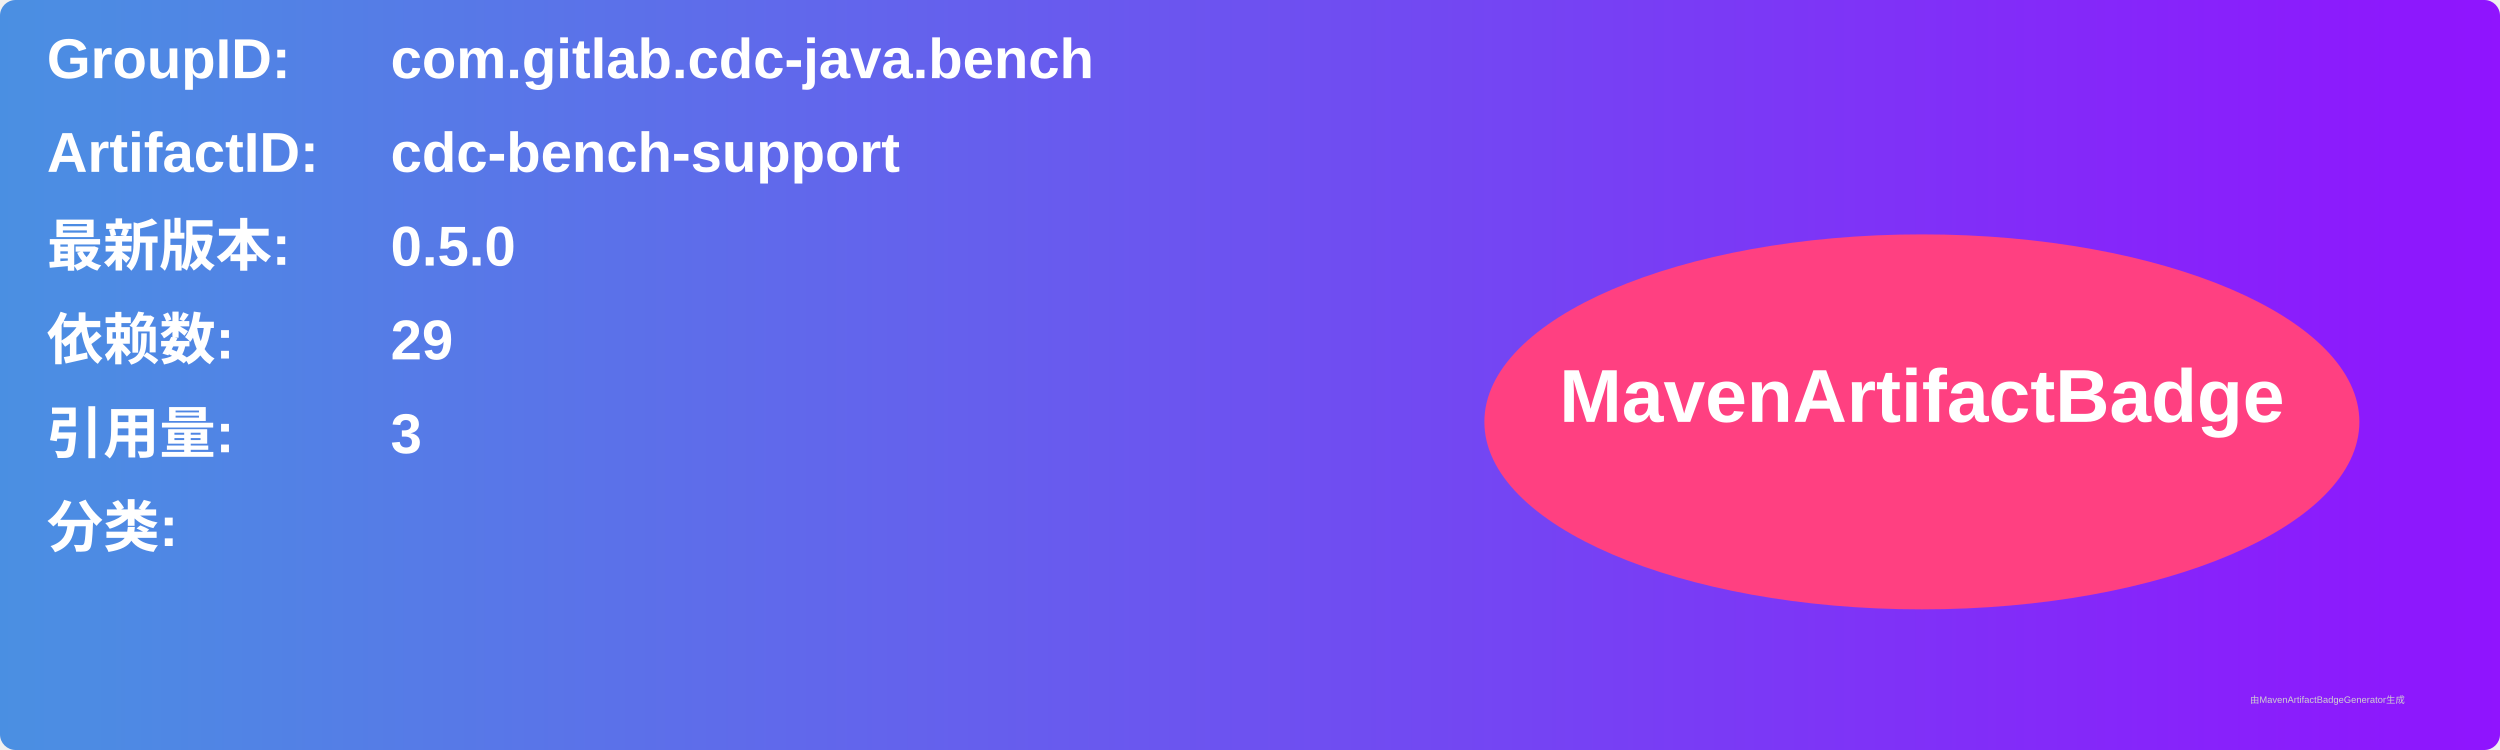
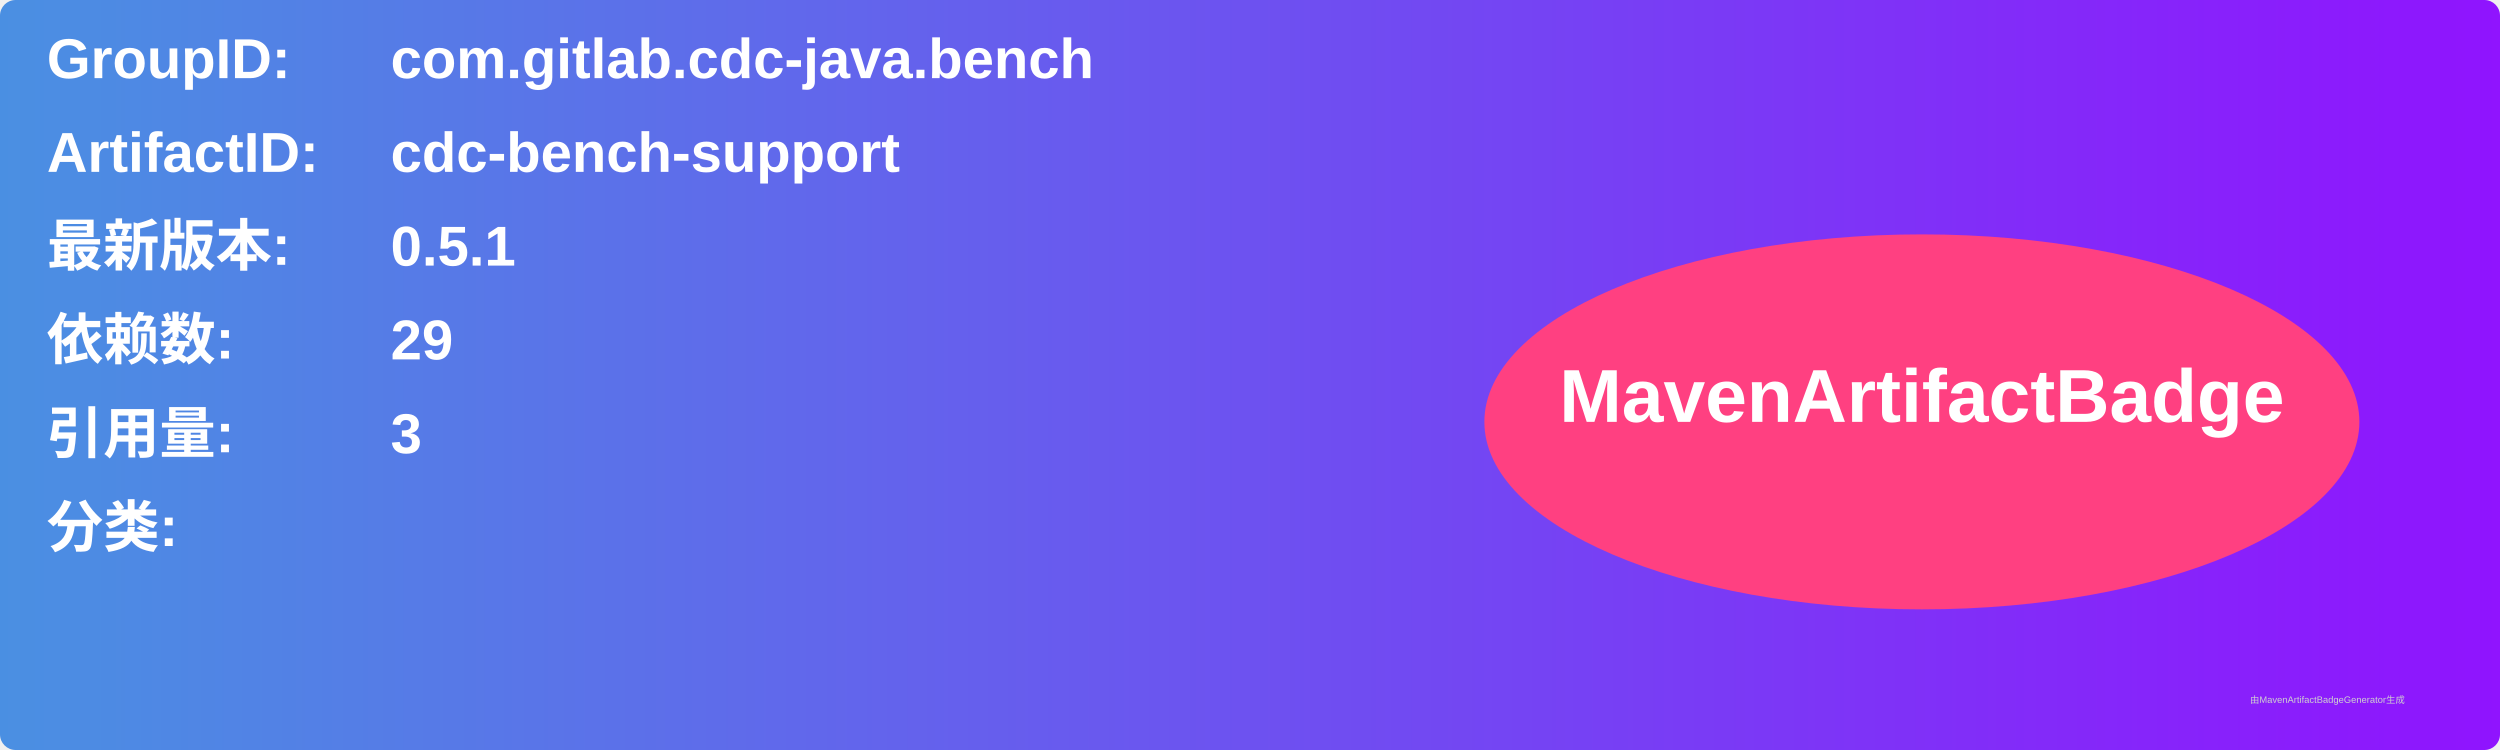
<svg xmlns="http://www.w3.org/2000/svg" width="800" height="240" viewBox="0 0 800 240">
  <linearGradient id="grad" x1="0%" y1="0%" x2="100%" y2="0%">
    <stop offset="0%" stop-color="#4a90e2" />
    <stop offset="100%" stop-color="#9013fe" />
  </linearGradient>
  <rect width="100%" height="100%" rx="5" ry="5" fill="url(#grad)" />
  <g transform="translate(15, 15)">
    <text x="0" y="10" font-family="Arial" font-size="18" fill="white" font-weight="bold" width="260">GroupID:</text>
    <text x="110" y="10" font-family="Arial" font-size="18" fill="white" font-weight="bold" width="460">com.gitlab.cdc-java.bench</text>
    <text x="0" y="40" font-family="Arial" font-size="18" fill="white" font-weight="bold" width="260">ArtifactID:</text>
    <text x="110" y="40" font-family="Arial" font-size="18" fill="white" font-weight="bold" width="460">cdc-bench-support</text>
    <text x="0" y="70" font-family="Arial" font-size="18" fill="white" font-weight="bold">最新版本:</text>
    <text x="110" y="70" font-family="Arial" font-size="18" fill="white" font-weight="bold">
-       <tspan font-weight="bold">0.5.0</tspan>
+       <tspan font-weight="bold">0.5.1</tspan>
    </text>
    <text x="0" y="100" font-family="Arial" font-size="18" fill="white" font-weight="bold">依赖数: </text>
    <text x="110" y="100" font-family="Arial" font-size="18" fill="white">
      <tspan font-weight="bold">29</tspan>
    </text>
    <text x="0" y="130" font-family="Arial" font-size="18" fill="white" font-weight="bold">引用量: </text>
    <text x="110" y="130" font-family="Arial" font-size="18" fill="white">
      <tspan font-weight="bold">3</tspan>
    </text>
    <text x="0" y="160" font-family="Arial" font-size="18" fill="white" font-weight="bold">分类:</text>
    <text x="10" y="190" font-family="Arial" font-size="10" fill="white">
      <tspan font-weight="bold" />
    </text>
    <ellipse cx="600" cy="120" rx="140" ry="60" fill="#ff4081" />
    <text x="600" y="120" text-anchor="middle" font-family="Arial" font-size="24" fill="white" font-weight="bold">MavenArtifactBadge</text>
  </g>
  <text x="720" y="225" font-family="Arial" font-size="3" fill="#d0d0d0">由MavenArtifactBadgeGenerator生成</text>
</svg>
